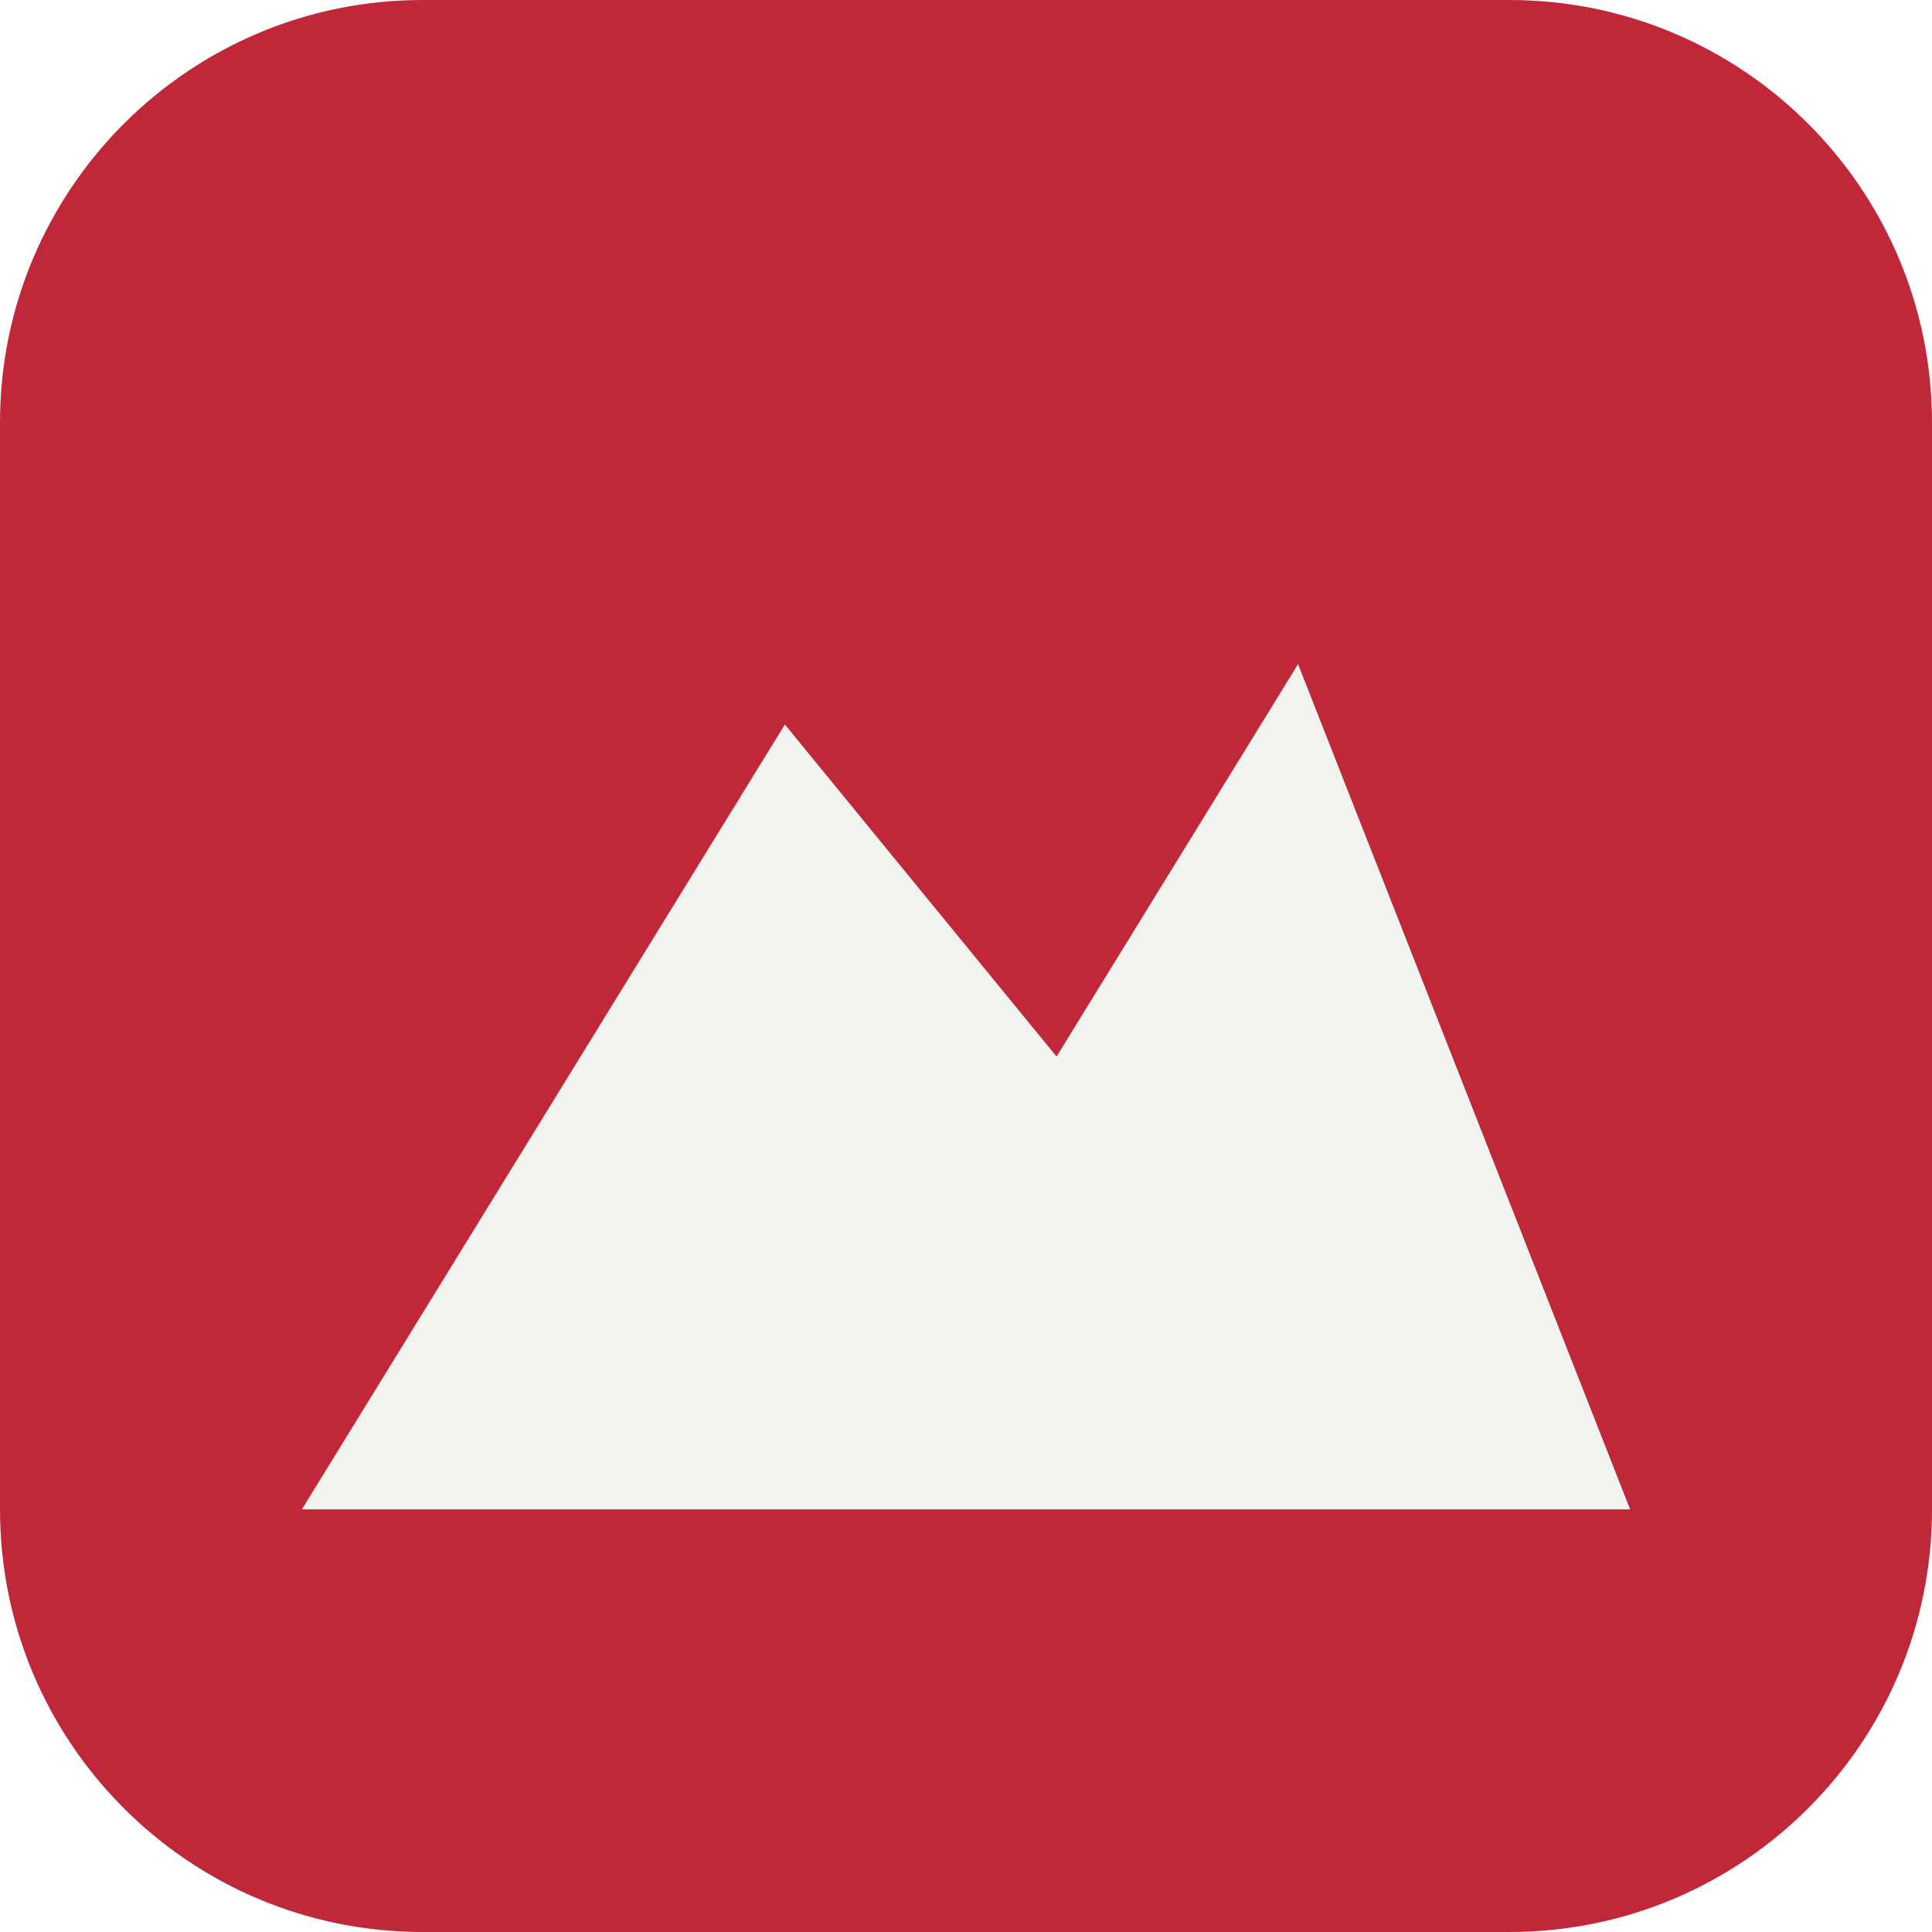
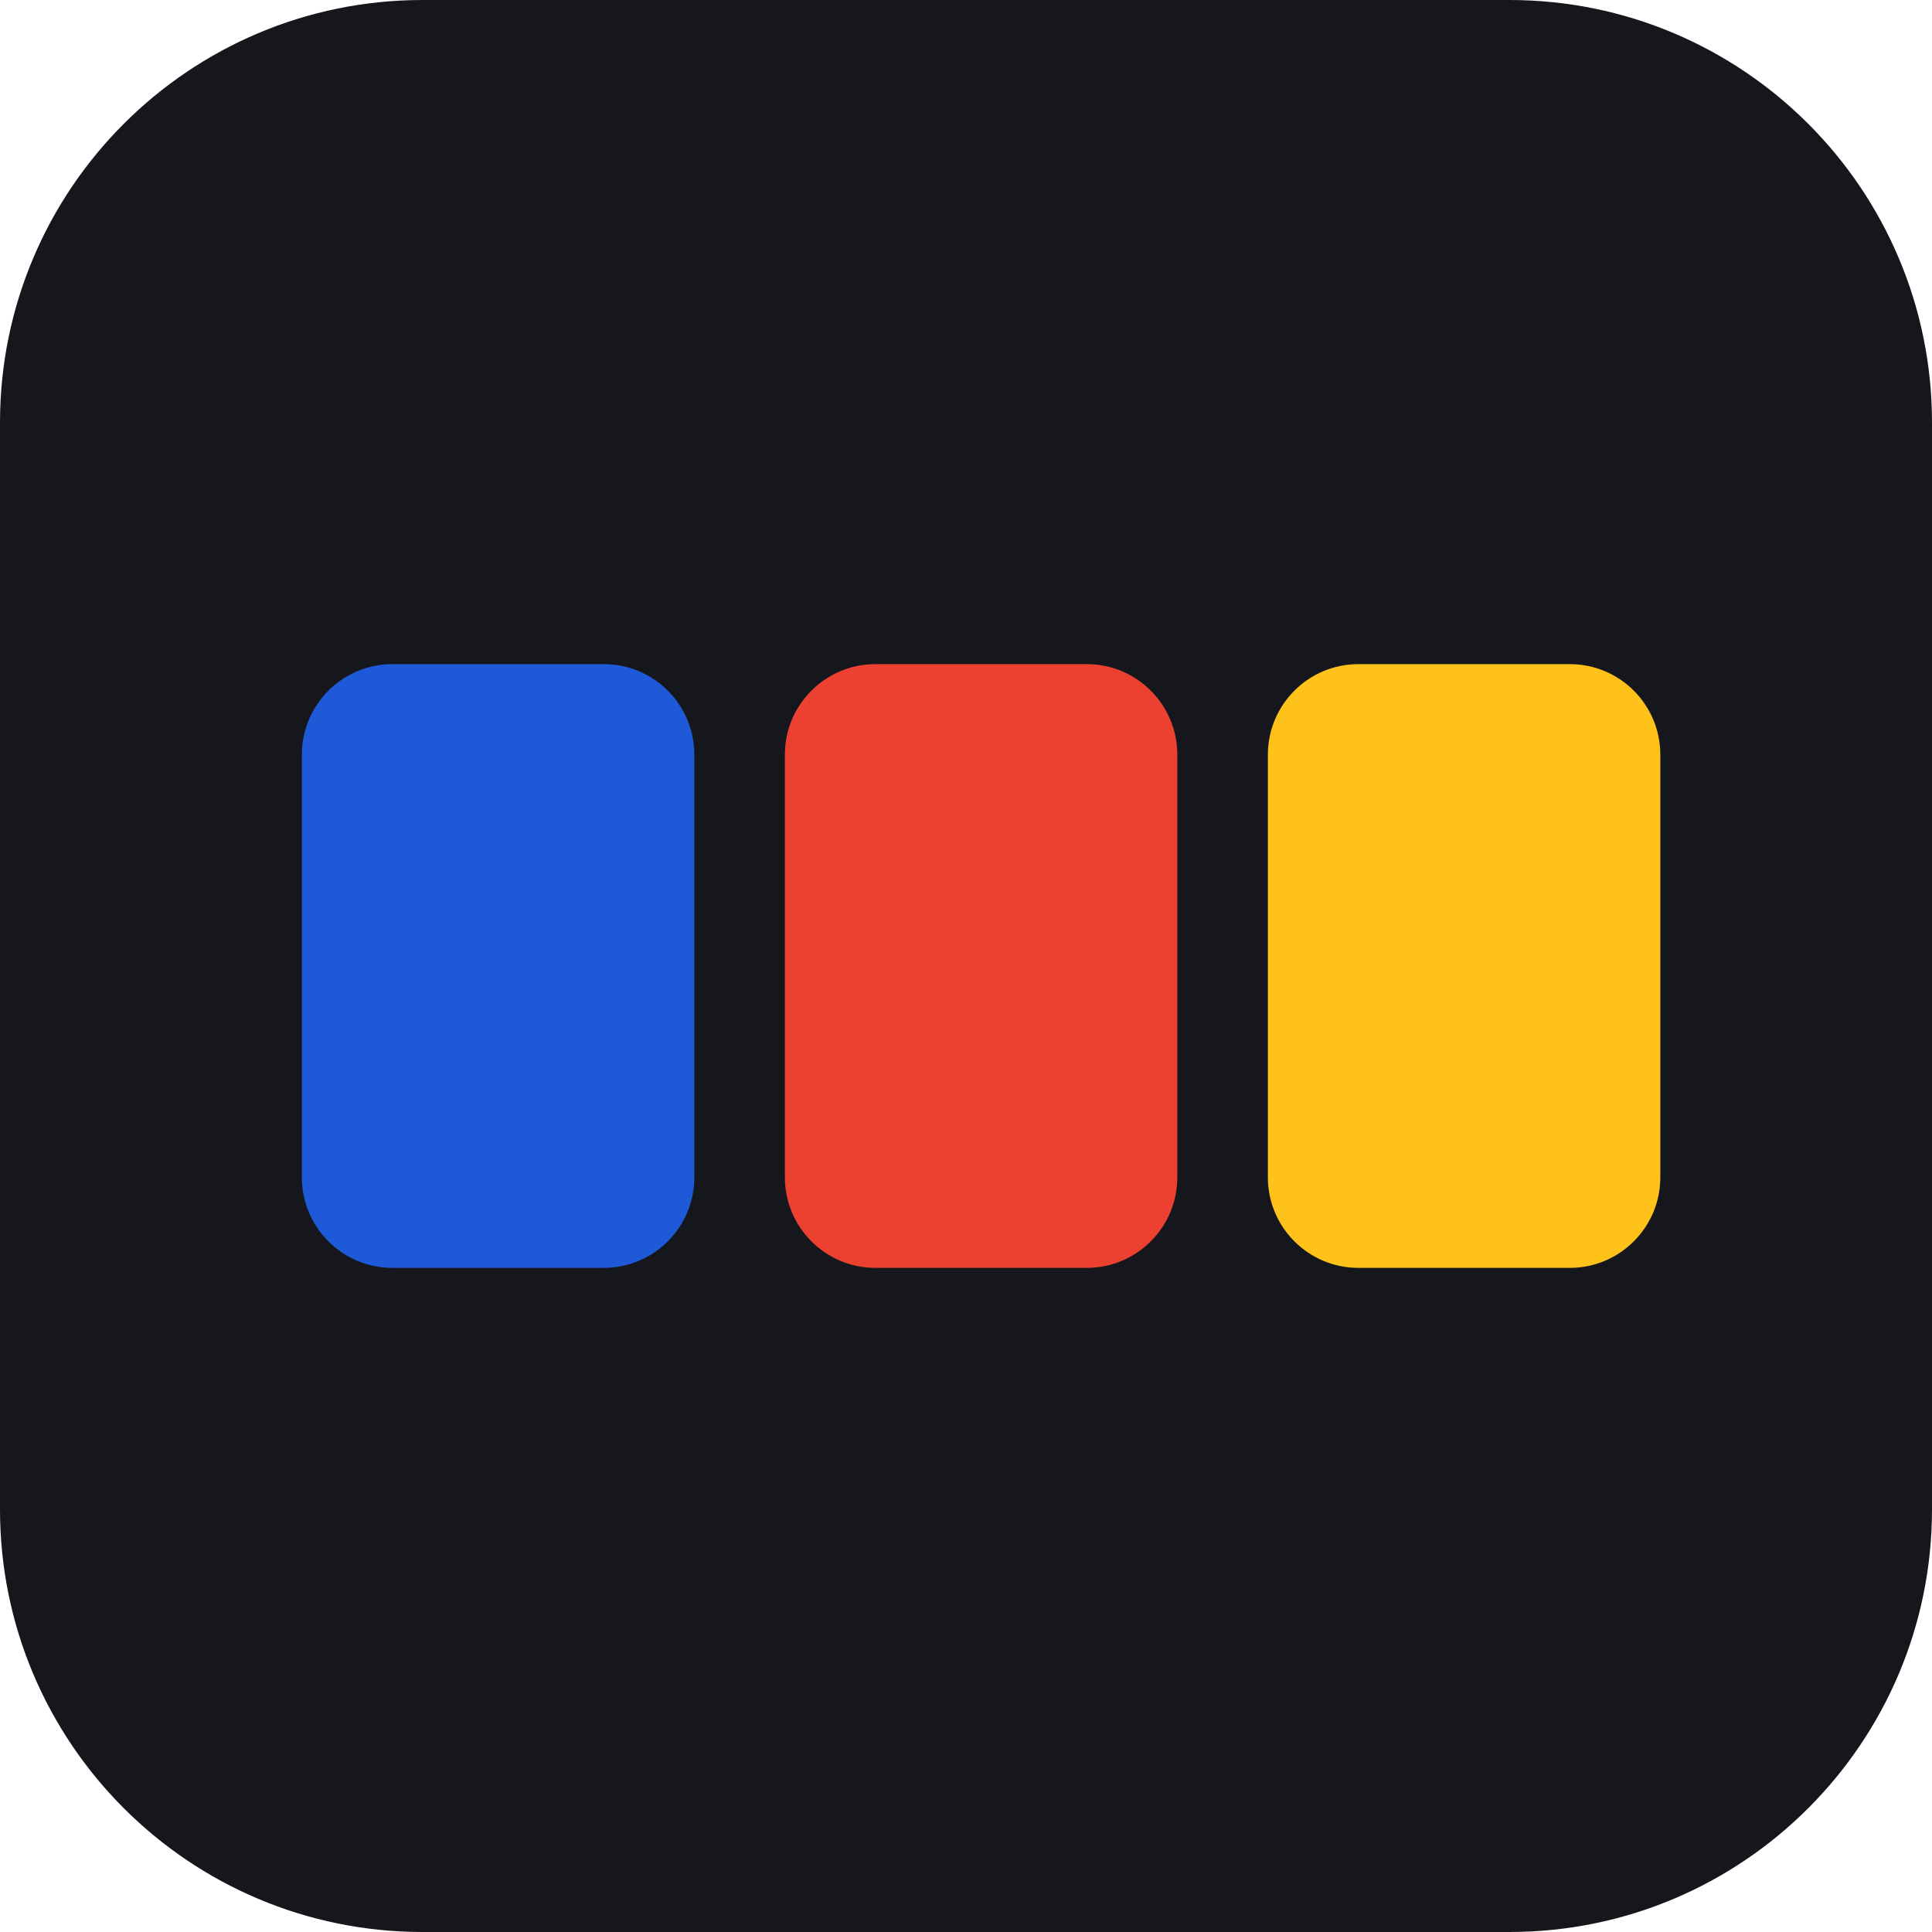
<svg xmlns="http://www.w3.org/2000/svg" viewBox="0 0 64 64">
-   <rect width="64" height="64" rx="14" fill="#C0283A" />
-   <path d="M10 50L26 24l9 11 8-13 11 28Z" fill="#F1F4EE" />
+   <rect width="64" height="64" rx="14" fill="#16171D" />
+   <rect x="10" y="22" width="13" height="20" rx="3" fill="#1E5AD7" />
+   <rect x="26" y="22" width="13" height="20" rx="3" fill="#EC4130" />
+   <rect x="42" y="22" width="13" height="20" rx="3" fill="#FFC21A" />
</svg>
